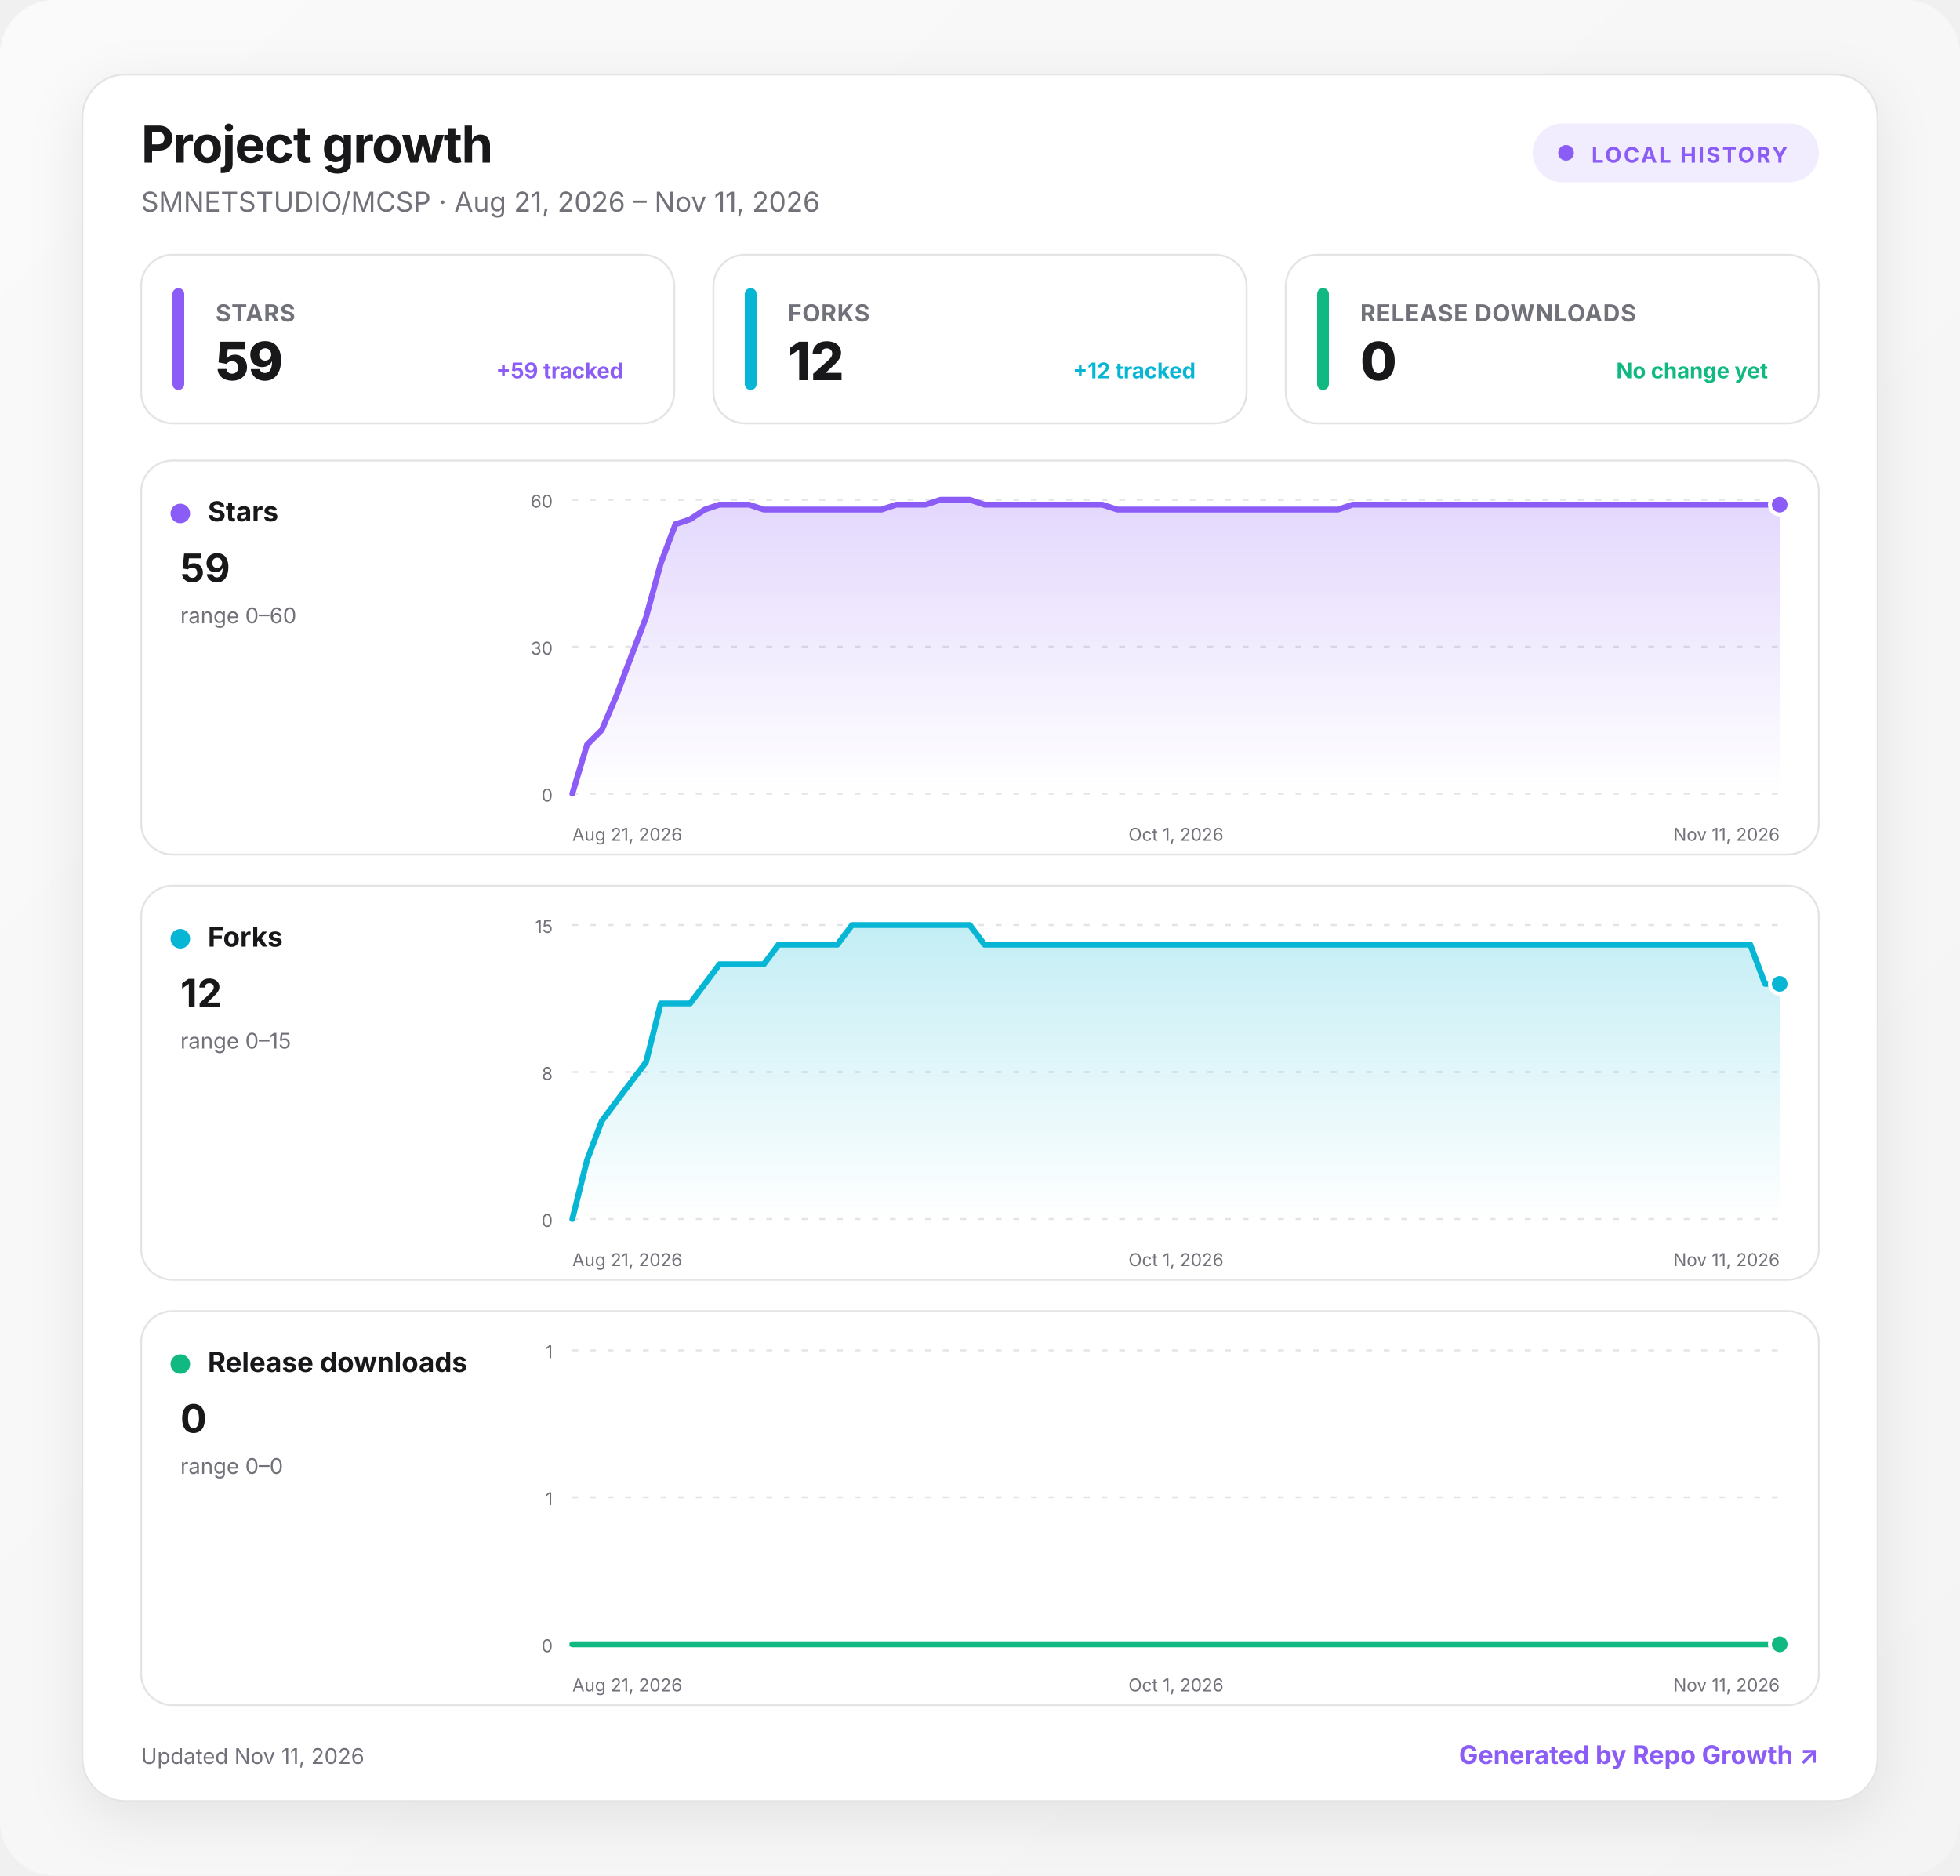
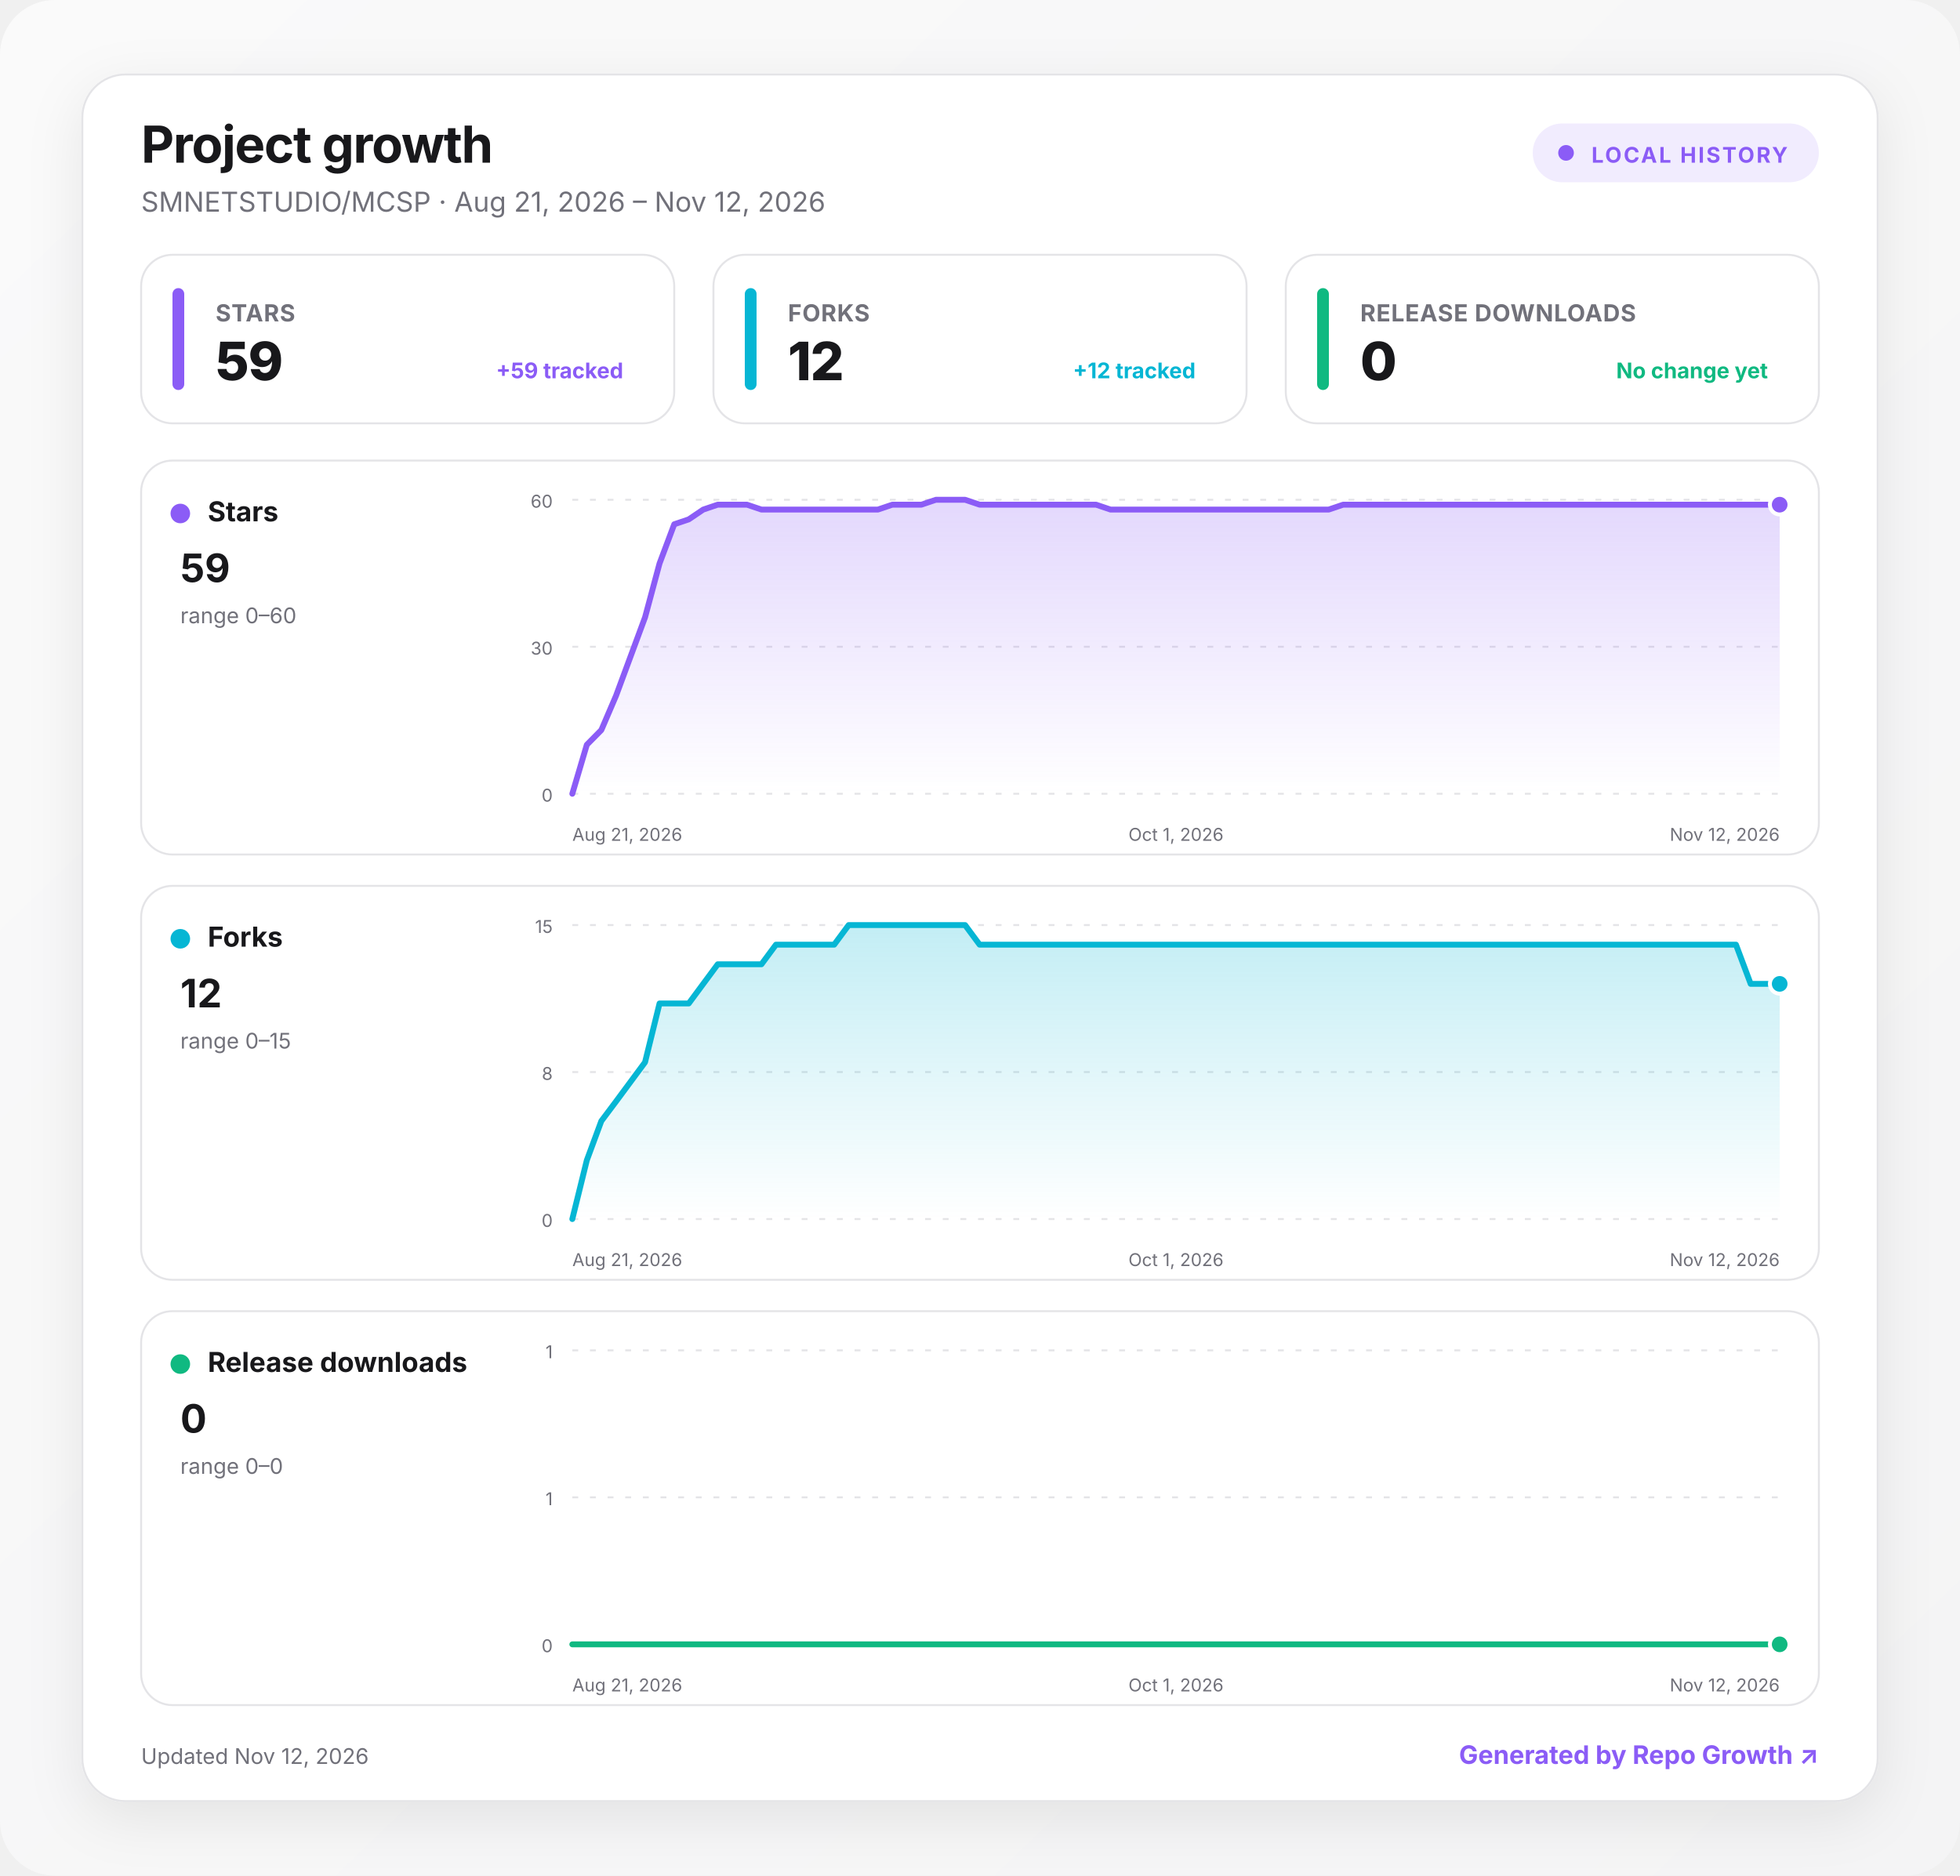
<svg xmlns="http://www.w3.org/2000/svg" width="1000" height="957" viewBox="0 0 1000 957" role="img" aria-labelledby="title desc">
  <defs>
    <linearGradient id="background" x1="0" y1="0" x2="1" y2="1">
      <stop offset="0" stop-color="#fafafa" />
      <stop offset="1" stop-color="#f4f4f5" />
    </linearGradient>
    <linearGradient id="fill-stars" x1="0" y1="0" x2="0" y2="1">
      <stop offset="0" stop-color="#8b5cf6" stop-opacity=".24" />
      <stop offset="1" stop-color="#8b5cf6" stop-opacity="0" />
    </linearGradient>
    <linearGradient id="fill-forks" x1="0" y1="0" x2="0" y2="1">
      <stop offset="0" stop-color="#06b6d4" stop-opacity=".24" />
      <stop offset="1" stop-color="#06b6d4" stop-opacity="0" />
    </linearGradient>
    <linearGradient id="fill-downloads" x1="0" y1="0" x2="0" y2="1">
      <stop offset="0" stop-color="#10b981" stop-opacity=".24" />
      <stop offset="1" stop-color="#10b981" stop-opacity="0" />
    </linearGradient>
    <filter id="shadow" x="-10%" y="-10%" width="120%" height="130%">
      <feDropShadow dx="0" dy="8" stdDeviation="14" flood-color="#18181b" flood-opacity=".08" />
    </filter>
    <style>
      :root { color-scheme: light dark; }
      .bg { fill: url(#background); }
      .surface { fill: #ffffff; stroke: #e4e4e7; }
      .panel { fill: #ffffff; stroke: #e4e4e7; }
      .primary { fill: #18181b; }
      .secondary { fill: #71717a; }
      .grid { stroke: #e4e4e7; }
      text { font-family: Inter, ui-sans-serif, system-ui, -apple-system, BlinkMacSystemFont, "Segoe UI", sans-serif; }
      @media (prefers-color-scheme: dark) {
        .bg { fill: #09090b; }
        .surface, .panel { fill: #111113; stroke: #27272a; }
        .primary { fill: #fafafa; }
        .secondary { fill: #a1a1aa; }
        .grid { stroke: #27272a; }
      }
    </style>
  </defs>
  <rect class="bg" width="1000" height="957" rx="28" />
  <g transform="translate(42 38)">
    <rect x="0" y="0" width="916" height="881" rx="22" class="surface" filter="url(#shadow)" />
    <text x="30" y="45" class="primary" font-size="26" font-weight="750" letter-spacing="-.5">Project growth</text>
-     <text x="30" y="70" class="secondary" font-size="14">SMNETSTUDIO/MCSP · Aug 21, 2026 – Nov 11, 2026</text>
+     <text x="30" y="70" class="secondary" font-size="14">SMNETSTUDIO/MCSP · Aug 21, 2026 – Nov 12, 2026</text>
    <g transform="translate(740 25)">
      <rect width="146" height="30" rx="15" fill="#8b5cf6" fill-opacity=".12" />
      <circle cx="17" cy="15" r="4" fill="#8b5cf6" />
      <text x="30" y="20" fill="#8b5cf6" font-size="11" font-weight="700" letter-spacing="1">LOCAL HISTORY</text>
    </g>
    <g transform="translate(30 92)">
      <rect width="272" height="86" rx="16" class="panel" />
      <rect x="16" y="17" width="6" height="52" rx="3" fill="#8b5cf6" />
      <text x="38" y="34" class="secondary" font-size="12" font-weight="650" letter-spacing=".3">STARS</text>
      <text x="38" y="64" class="primary" font-size="27" font-weight="760" letter-spacing="-.5">59</text>
      <text x="246" y="63" text-anchor="end" fill="#8b5cf6" font-size="11" font-weight="650">+59 tracked</text>
    </g>
    <g transform="translate(322 92)">
      <rect width="272" height="86" rx="16" class="panel" />
      <rect x="16" y="17" width="6" height="52" rx="3" fill="#06b6d4" />
      <text x="38" y="34" class="secondary" font-size="12" font-weight="650" letter-spacing=".3">FORKS</text>
      <text x="38" y="64" class="primary" font-size="27" font-weight="760" letter-spacing="-.5">12</text>
      <text x="246" y="63" text-anchor="end" fill="#06b6d4" font-size="11" font-weight="650">+12 tracked</text>
    </g>
    <g transform="translate(614 92)">
      <rect width="272" height="86" rx="16" class="panel" />
      <rect x="16" y="17" width="6" height="52" rx="3" fill="#10b981" />
      <text x="38" y="34" class="secondary" font-size="12" font-weight="650" letter-spacing=".3">RELEASE DOWNLOADS</text>
      <text x="38" y="64" class="primary" font-size="27" font-weight="760" letter-spacing="-.5">0</text>
      <text x="246" y="63" text-anchor="end" fill="#10b981" font-size="11" font-weight="650">No change yet</text>
    </g>
    <g transform="translate(30 197)">
      <rect width="856" height="201" rx="16" class="panel" />
      <circle cx="20" cy="27" r="5" fill="#8b5cf6" />
      <text x="34" y="31" class="primary" font-size="14" font-weight="700">Stars</text>
      <text x="20" y="62" class="primary" font-size="20" font-weight="750">59</text>
      <text x="20" y="83" class="secondary" font-size="11">range 0–60</text>
      <line x1="220" x2="836" y1="20" y2="20" class="grid" stroke-width="1" stroke-dasharray="3 6" />
      <text x="210" y="24" text-anchor="end" class="secondary" font-size="9">60</text>
      <line x1="220" x2="836" y1="95" y2="95" class="grid" stroke-width="1" stroke-dasharray="3 6" />
      <text x="210" y="99" text-anchor="end" class="secondary" font-size="9">30</text>
      <line x1="220" x2="836" y1="170" y2="170" class="grid" stroke-width="1" stroke-dasharray="3 6" />
      <text x="210" y="174" text-anchor="end" class="secondary" font-size="9">0</text>
-       <path d="M220 170 L227.5 145 L235 137.5 L242.5 120 L250 100 L257.6 80 L265.1 52.5 L272.6 32.5 L280.1 30 L287.6 25 L295.1 22.5 L302.6 22.5 L310.1 22.5 L317.7 25 L325.2 25 L332.7 25 L340.2 25 L347.7 25 L355.2 25 L362.7 25 L370.2 25 L377.8 25 L385.3 22.5 L392.8 22.5 L400.3 22.5 L407.8 20 L415.3 20 L422.8 20 L430.3 22.5 L437.9 22.5 L445.4 22.5 L452.9 22.5 L460.4 22.5 L467.9 22.5 L475.4 22.5 L482.9 22.5 L490.4 22.5 L498 25 L505.5 25 L513 25 L520.5 25 L528 25 L535.5 25 L543 25 L550.5 25 L558 25 L565.6 25 L573.1 25 L580.6 25 L588.1 25 L595.6 25 L603.1 25 L610.6 25 L618.1 22.5 L625.7 22.5 L633.2 22.5 L640.7 22.5 L648.2 22.5 L655.7 22.5 L663.2 22.5 L670.7 22.5 L678.2 22.5 L685.8 22.5 L693.3 22.5 L700.8 22.5 L708.3 22.5 L715.8 22.5 L723.3 22.5 L730.8 22.5 L738.3 22.5 L745.9 22.5 L753.4 22.5 L760.9 22.5 L768.4 22.5 L775.9 22.5 L783.4 22.5 L790.9 22.5 L798.4 22.5 L806 22.5 L813.5 22.5 L821 22.5 L828.5 22.5 L836 22.5 L836 170 L220 170 Z" fill="url(#fill-stars)" />
-       <path d="M220 170 L227.5 145 L235 137.5 L242.5 120 L250 100 L257.6 80 L265.1 52.5 L272.6 32.5 L280.1 30 L287.6 25 L295.1 22.5 L302.6 22.5 L310.1 22.5 L317.7 25 L325.2 25 L332.7 25 L340.2 25 L347.7 25 L355.2 25 L362.7 25 L370.2 25 L377.8 25 L385.3 22.5 L392.8 22.5 L400.3 22.5 L407.8 20 L415.3 20 L422.8 20 L430.3 22.5 L437.9 22.5 L445.4 22.5 L452.9 22.5 L460.4 22.5 L467.9 22.5 L475.4 22.5 L482.9 22.5 L490.4 22.5 L498 25 L505.5 25 L513 25 L520.5 25 L528 25 L535.5 25 L543 25 L550.5 25 L558 25 L565.6 25 L573.1 25 L580.6 25 L588.1 25 L595.6 25 L603.1 25 L610.6 25 L618.1 22.5 L625.7 22.5 L633.2 22.5 L640.7 22.5 L648.2 22.5 L655.7 22.5 L663.2 22.5 L670.7 22.5 L678.2 22.5 L685.8 22.5 L693.3 22.5 L700.8 22.5 L708.3 22.5 L715.8 22.5 L723.3 22.5 L730.8 22.5 L738.3 22.5 L745.9 22.5 L753.4 22.5 L760.9 22.5 L768.4 22.5 L775.9 22.5 L783.4 22.5 L790.9 22.5 L798.4 22.5 L806 22.5 L813.5 22.5 L821 22.5 L828.5 22.5 L836 22.5" fill="none" stroke="#8b5cf6" stroke-width="3" stroke-linecap="round" stroke-linejoin="round" />
+       <path d="M220 170 L227.4 145 L234.8 137.5 L242.3 120 L249.7 100 L257.1 80 L264.5 52.5 L272 32.5 L279.4 30 L286.8 25 L294.2 22.5 L301.6 22.5 L309.1 22.5 L316.5 25 L323.9 25 L331.3 25 L338.7 25 L346.2 25 L353.6 25 L361 25 L368.4 25 L375.9 25 L383.3 22.5 L390.7 22.5 L398.1 22.5 L405.5 20 L413 20 L420.4 20 L427.8 22.5 L435.2 22.5 L442.7 22.5 L450.1 22.5 L457.5 22.5 L464.9 22.5 L472.3 22.5 L479.8 22.5 L487.2 22.5 L494.6 25 L502 25 L509.4 25 L516.9 25 L524.3 25 L531.7 25 L539.1 25 L546.6 25 L554 25 L561.4 25 L568.8 25 L576.2 25 L583.7 25 L591.1 25 L598.5 25 L605.9 25 L613.3 22.5 L620.8 22.5 L628.2 22.5 L635.6 22.5 L643 22.5 L650.5 22.5 L657.9 22.5 L665.3 22.5 L672.7 22.5 L680.1 22.5 L687.6 22.5 L695 22.5 L702.4 22.5 L709.8 22.5 L717.3 22.5 L724.7 22.5 L732.1 22.5 L739.5 22.5 L746.9 22.5 L754.4 22.5 L761.8 22.5 L769.2 22.5 L776.6 22.5 L784 22.5 L791.5 22.5 L798.9 22.5 L806.3 22.5 L813.7 22.5 L821.2 22.5 L828.6 22.5 L836 22.5 L836 170 L220 170 Z" fill="url(#fill-stars)" />
+       <path d="M220 170 L227.4 145 L234.8 137.5 L242.3 120 L249.7 100 L257.1 80 L264.5 52.5 L272 32.5 L279.4 30 L286.8 25 L294.2 22.5 L301.6 22.5 L309.1 22.5 L316.5 25 L323.9 25 L331.3 25 L338.7 25 L346.2 25 L353.6 25 L361 25 L368.4 25 L375.9 25 L383.3 22.5 L390.7 22.5 L398.1 22.5 L405.5 20 L413 20 L420.4 20 L427.8 22.5 L435.2 22.5 L442.7 22.5 L450.1 22.5 L457.5 22.5 L464.9 22.5 L472.3 22.5 L479.8 22.5 L487.2 22.5 L494.6 25 L502 25 L509.4 25 L516.9 25 L524.3 25 L531.7 25 L539.1 25 L546.6 25 L554 25 L561.4 25 L568.8 25 L576.2 25 L583.7 25 L591.1 25 L598.5 25 L605.9 25 L613.3 22.5 L620.8 22.5 L628.2 22.5 L635.6 22.5 L643 22.5 L650.5 22.5 L657.9 22.5 L665.3 22.5 L672.7 22.5 L680.1 22.5 L687.6 22.5 L695 22.5 L702.4 22.5 L709.8 22.5 L717.3 22.5 L724.7 22.5 L732.1 22.5 L739.5 22.5 L746.9 22.5 L754.4 22.5 L761.8 22.5 L769.2 22.5 L776.6 22.5 L784 22.5 L791.5 22.5 L798.9 22.5 L806.3 22.5 L813.7 22.5 L821.2 22.5 L828.6 22.5 L836 22.5" fill="none" stroke="#8b5cf6" stroke-width="3" stroke-linecap="round" stroke-linejoin="round" />
      <circle cx="836" cy="22.5" r="5" fill="#8b5cf6" stroke="#fff" stroke-width="2" />
      <text x="220" y="194" text-anchor="start" class="secondary" font-size="9">Aug 21, 2026</text>
      <text x="528" y="194" text-anchor="middle" class="secondary" font-size="9">Oct 1, 2026</text>
-       <text x="836" y="194" text-anchor="end" class="secondary" font-size="9">Nov 11, 2026</text>
+       <text x="836" y="194" text-anchor="end" class="secondary" font-size="9">Nov 12, 2026</text>
    </g>
    <g transform="translate(30 414)">
      <rect width="856" height="201" rx="16" class="panel" />
      <circle cx="20" cy="27" r="5" fill="#06b6d4" />
      <text x="34" y="31" class="primary" font-size="14" font-weight="700">Forks</text>
      <text x="20" y="62" class="primary" font-size="20" font-weight="750">12</text>
      <text x="20" y="83" class="secondary" font-size="11">range 0–15</text>
      <line x1="220" x2="836" y1="20" y2="20" class="grid" stroke-width="1" stroke-dasharray="3 6" />
      <text x="210" y="24" text-anchor="end" class="secondary" font-size="9">15</text>
      <line x1="220" x2="836" y1="95" y2="95" class="grid" stroke-width="1" stroke-dasharray="3 6" />
      <text x="210" y="99" text-anchor="end" class="secondary" font-size="9">8</text>
      <line x1="220" x2="836" y1="170" y2="170" class="grid" stroke-width="1" stroke-dasharray="3 6" />
      <text x="210" y="174" text-anchor="end" class="secondary" font-size="9">0</text>
-       <path d="M220 170 L227.5 140 L235 120 L242.5 110 L250 100 L257.6 90 L265.1 60 L272.6 60 L280.1 60 L287.6 50 L295.1 40 L302.6 40 L310.1 40 L317.7 40 L325.2 30 L332.7 30 L340.2 30 L347.7 30 L355.2 30 L362.7 20 L370.2 20 L377.8 20 L385.3 20 L392.8 20 L400.3 20 L407.8 20 L415.3 20 L422.8 20 L430.3 30 L437.9 30 L445.4 30 L452.9 30 L460.4 30 L467.9 30 L475.4 30 L482.9 30 L490.4 30 L498 30 L505.5 30 L513 30 L520.5 30 L528 30 L535.5 30 L543 30 L550.5 30 L558 30 L565.6 30 L573.1 30 L580.6 30 L588.1 30 L595.6 30 L603.1 30 L610.6 30 L618.1 30 L625.7 30 L633.2 30 L640.7 30 L648.2 30 L655.7 30 L663.2 30 L670.7 30 L678.2 30 L685.8 30 L693.3 30 L700.8 30 L708.3 30 L715.8 30 L723.3 30 L730.8 30 L738.3 30 L745.9 30 L753.4 30 L760.9 30 L768.4 30 L775.9 30 L783.4 30 L790.9 30 L798.4 30 L806 30 L813.5 30 L821 30 L828.5 50 L836 50 L836 170 L220 170 Z" fill="url(#fill-forks)" />
-       <path d="M220 170 L227.5 140 L235 120 L242.5 110 L250 100 L257.6 90 L265.1 60 L272.6 60 L280.1 60 L287.6 50 L295.1 40 L302.6 40 L310.1 40 L317.7 40 L325.2 30 L332.7 30 L340.2 30 L347.7 30 L355.2 30 L362.7 20 L370.2 20 L377.8 20 L385.3 20 L392.8 20 L400.3 20 L407.8 20 L415.3 20 L422.8 20 L430.3 30 L437.9 30 L445.4 30 L452.9 30 L460.4 30 L467.9 30 L475.4 30 L482.9 30 L490.4 30 L498 30 L505.5 30 L513 30 L520.5 30 L528 30 L535.5 30 L543 30 L550.5 30 L558 30 L565.6 30 L573.1 30 L580.6 30 L588.1 30 L595.6 30 L603.1 30 L610.6 30 L618.1 30 L625.7 30 L633.2 30 L640.7 30 L648.2 30 L655.7 30 L663.2 30 L670.7 30 L678.2 30 L685.8 30 L693.3 30 L700.8 30 L708.3 30 L715.8 30 L723.3 30 L730.8 30 L738.3 30 L745.9 30 L753.4 30 L760.9 30 L768.4 30 L775.9 30 L783.4 30 L790.9 30 L798.4 30 L806 30 L813.5 30 L821 30 L828.5 50 L836 50" fill="none" stroke="#06b6d4" stroke-width="3" stroke-linecap="round" stroke-linejoin="round" />
+       <path d="M220 170 L227.4 140 L234.8 120 L242.3 110 L249.7 100 L257.1 90 L264.5 60 L272 60 L279.4 60 L286.8 50 L294.2 40 L301.6 40 L309.1 40 L316.5 40 L323.9 30 L331.3 30 L338.7 30 L346.2 30 L353.6 30 L361 20 L368.4 20 L375.9 20 L383.3 20 L390.7 20 L398.1 20 L405.5 20 L413 20 L420.4 20 L427.8 30 L435.2 30 L442.7 30 L450.1 30 L457.5 30 L464.9 30 L472.3 30 L479.8 30 L487.2 30 L494.6 30 L502 30 L509.4 30 L516.9 30 L524.3 30 L531.7 30 L539.1 30 L546.6 30 L554 30 L561.4 30 L568.8 30 L576.2 30 L583.7 30 L591.1 30 L598.5 30 L605.9 30 L613.3 30 L620.8 30 L628.2 30 L635.6 30 L643 30 L650.5 30 L657.9 30 L665.3 30 L672.7 30 L680.1 30 L687.6 30 L695 30 L702.4 30 L709.8 30 L717.3 30 L724.7 30 L732.1 30 L739.5 30 L746.9 30 L754.4 30 L761.8 30 L769.2 30 L776.6 30 L784 30 L791.5 30 L798.9 30 L806.3 30 L813.7 30 L821.2 50 L828.6 50 L836 50 L836 170 L220 170 Z" fill="url(#fill-forks)" />
+       <path d="M220 170 L227.4 140 L234.8 120 L242.3 110 L249.7 100 L257.1 90 L264.5 60 L272 60 L279.4 60 L286.8 50 L294.2 40 L301.6 40 L309.1 40 L316.5 40 L323.9 30 L331.3 30 L338.7 30 L346.2 30 L353.6 30 L361 20 L368.4 20 L375.9 20 L383.3 20 L390.7 20 L398.1 20 L405.5 20 L413 20 L420.4 20 L427.8 30 L435.2 30 L442.7 30 L450.1 30 L457.5 30 L464.9 30 L472.3 30 L479.8 30 L487.2 30 L494.6 30 L502 30 L509.4 30 L516.9 30 L524.3 30 L531.7 30 L539.1 30 L546.6 30 L554 30 L561.4 30 L568.8 30 L576.2 30 L583.7 30 L591.1 30 L598.5 30 L605.9 30 L613.3 30 L620.8 30 L628.2 30 L635.6 30 L643 30 L650.5 30 L657.9 30 L665.3 30 L672.7 30 L680.1 30 L687.6 30 L695 30 L702.4 30 L709.8 30 L717.3 30 L724.7 30 L732.1 30 L739.5 30 L746.9 30 L754.4 30 L761.8 30 L769.2 30 L776.6 30 L784 30 L791.5 30 L798.9 30 L806.3 30 L813.7 30 L821.2 50 L828.6 50 L836 50" fill="none" stroke="#06b6d4" stroke-width="3" stroke-linecap="round" stroke-linejoin="round" />
      <circle cx="836" cy="50" r="5" fill="#06b6d4" stroke="#fff" stroke-width="2" />
      <text x="220" y="194" text-anchor="start" class="secondary" font-size="9">Aug 21, 2026</text>
      <text x="528" y="194" text-anchor="middle" class="secondary" font-size="9">Oct 1, 2026</text>
-       <text x="836" y="194" text-anchor="end" class="secondary" font-size="9">Nov 11, 2026</text>
+       <text x="836" y="194" text-anchor="end" class="secondary" font-size="9">Nov 12, 2026</text>
    </g>
    <g transform="translate(30 631)">
      <rect width="856" height="201" rx="16" class="panel" />
      <circle cx="20" cy="27" r="5" fill="#10b981" />
      <text x="34" y="31" class="primary" font-size="14" font-weight="700">Release downloads</text>
      <text x="20" y="62" class="primary" font-size="20" font-weight="750">0</text>
      <text x="20" y="83" class="secondary" font-size="11">range 0–0</text>
      <line x1="220" x2="836" y1="20" y2="20" class="grid" stroke-width="1" stroke-dasharray="3 6" />
      <text x="210" y="24" text-anchor="end" class="secondary" font-size="9">1</text>
      <line x1="220" x2="836" y1="95" y2="95" class="grid" stroke-width="1" stroke-dasharray="3 6" />
      <text x="210" y="99" text-anchor="end" class="secondary" font-size="9">1</text>
      <line x1="220" x2="836" y1="170" y2="170" class="grid" stroke-width="1" stroke-dasharray="3 6" />
      <text x="210" y="174" text-anchor="end" class="secondary" font-size="9">0</text>
-       <path d="M220 170 L227.5 170 L235 170 L242.5 170 L250 170 L257.6 170 L265.1 170 L272.6 170 L280.1 170 L287.6 170 L295.1 170 L302.6 170 L310.1 170 L317.7 170 L325.2 170 L332.7 170 L340.2 170 L347.7 170 L355.2 170 L362.7 170 L370.2 170 L377.8 170 L385.3 170 L392.8 170 L400.3 170 L407.8 170 L415.3 170 L422.8 170 L430.3 170 L437.9 170 L445.4 170 L452.9 170 L460.4 170 L467.9 170 L475.4 170 L482.9 170 L490.4 170 L498 170 L505.5 170 L513 170 L520.5 170 L528 170 L535.5 170 L543 170 L550.5 170 L558 170 L565.6 170 L573.1 170 L580.6 170 L588.1 170 L595.6 170 L603.1 170 L610.6 170 L618.1 170 L625.7 170 L633.2 170 L640.7 170 L648.2 170 L655.7 170 L663.2 170 L670.7 170 L678.2 170 L685.8 170 L693.3 170 L700.8 170 L708.3 170 L715.8 170 L723.3 170 L730.8 170 L738.3 170 L745.9 170 L753.4 170 L760.9 170 L768.4 170 L775.9 170 L783.4 170 L790.9 170 L798.4 170 L806 170 L813.5 170 L821 170 L828.5 170 L836 170 L836 170 L220 170 Z" fill="url(#fill-downloads)" />
-       <path d="M220 170 L227.5 170 L235 170 L242.5 170 L250 170 L257.6 170 L265.1 170 L272.6 170 L280.1 170 L287.6 170 L295.1 170 L302.6 170 L310.1 170 L317.7 170 L325.2 170 L332.7 170 L340.2 170 L347.7 170 L355.2 170 L362.7 170 L370.2 170 L377.8 170 L385.3 170 L392.8 170 L400.3 170 L407.8 170 L415.3 170 L422.8 170 L430.3 170 L437.9 170 L445.4 170 L452.9 170 L460.4 170 L467.9 170 L475.4 170 L482.9 170 L490.4 170 L498 170 L505.5 170 L513 170 L520.5 170 L528 170 L535.5 170 L543 170 L550.5 170 L558 170 L565.6 170 L573.1 170 L580.6 170 L588.1 170 L595.6 170 L603.1 170 L610.6 170 L618.1 170 L625.7 170 L633.2 170 L640.7 170 L648.2 170 L655.7 170 L663.2 170 L670.7 170 L678.2 170 L685.8 170 L693.3 170 L700.8 170 L708.3 170 L715.8 170 L723.3 170 L730.8 170 L738.3 170 L745.9 170 L753.4 170 L760.9 170 L768.4 170 L775.9 170 L783.4 170 L790.9 170 L798.4 170 L806 170 L813.5 170 L821 170 L828.5 170 L836 170" fill="none" stroke="#10b981" stroke-width="3" stroke-linecap="round" stroke-linejoin="round" />
+       <path d="M220 170 L227.4 170 L234.8 170 L242.3 170 L249.7 170 L257.1 170 L264.5 170 L272 170 L279.4 170 L286.8 170 L294.2 170 L301.6 170 L309.1 170 L316.5 170 L323.9 170 L331.3 170 L338.7 170 L346.2 170 L353.6 170 L361 170 L368.4 170 L375.9 170 L383.3 170 L390.7 170 L398.1 170 L405.5 170 L413 170 L420.4 170 L427.8 170 L435.2 170 L442.7 170 L450.1 170 L457.5 170 L464.9 170 L472.3 170 L479.8 170 L487.2 170 L494.6 170 L502 170 L509.4 170 L516.9 170 L524.3 170 L531.7 170 L539.1 170 L546.6 170 L554 170 L561.4 170 L568.8 170 L576.2 170 L583.7 170 L591.1 170 L598.5 170 L605.9 170 L613.3 170 L620.8 170 L628.2 170 L635.6 170 L643 170 L650.5 170 L657.9 170 L665.3 170 L672.7 170 L680.1 170 L687.6 170 L695 170 L702.4 170 L709.8 170 L717.3 170 L724.7 170 L732.1 170 L739.5 170 L746.9 170 L754.4 170 L761.8 170 L769.2 170 L776.6 170 L784 170 L791.5 170 L798.9 170 L806.3 170 L813.7 170 L821.2 170 L828.6 170 L836 170 L836 170 L220 170 Z" fill="url(#fill-downloads)" />
+       <path d="M220 170 L227.4 170 L234.8 170 L242.3 170 L249.7 170 L257.1 170 L264.5 170 L272 170 L279.4 170 L286.8 170 L294.2 170 L301.6 170 L309.1 170 L316.5 170 L323.9 170 L331.3 170 L338.7 170 L346.2 170 L353.6 170 L361 170 L368.4 170 L375.9 170 L383.3 170 L390.7 170 L398.1 170 L405.5 170 L413 170 L420.4 170 L427.8 170 L435.2 170 L442.7 170 L450.1 170 L457.5 170 L464.9 170 L472.3 170 L479.8 170 L487.2 170 L494.6 170 L502 170 L509.4 170 L516.9 170 L524.3 170 L531.7 170 L539.1 170 L546.6 170 L554 170 L561.4 170 L568.8 170 L576.2 170 L583.7 170 L591.1 170 L598.5 170 L605.9 170 L613.3 170 L620.8 170 L628.2 170 L635.6 170 L643 170 L650.5 170 L657.9 170 L665.3 170 L672.7 170 L680.1 170 L687.6 170 L695 170 L702.4 170 L709.8 170 L717.3 170 L724.7 170 L732.1 170 L739.5 170 L746.9 170 L754.4 170 L761.8 170 L769.2 170 L776.6 170 L784 170 L791.5 170 L798.9 170 L806.3 170 L813.7 170 L821.2 170 L828.6 170 L836 170" fill="none" stroke="#10b981" stroke-width="3" stroke-linecap="round" stroke-linejoin="round" />
      <circle cx="836" cy="170" r="5" fill="#10b981" stroke="#fff" stroke-width="2" />
      <text x="220" y="194" text-anchor="start" class="secondary" font-size="9">Aug 21, 2026</text>
      <text x="528" y="194" text-anchor="middle" class="secondary" font-size="9">Oct 1, 2026</text>
-       <text x="836" y="194" text-anchor="end" class="secondary" font-size="9">Nov 11, 2026</text>
+       <text x="836" y="194" text-anchor="end" class="secondary" font-size="9">Nov 12, 2026</text>
    </g>
-     <text x="30" y="862" class="secondary" font-size="11">Updated Nov 11, 2026</text>
+     <text x="30" y="862" class="secondary" font-size="11">Updated Nov 12, 2026</text>
    <a href="https://github.com/MacRimi/repo-growth" target="_blank" aria-label="Open the Repo Growth project">
      <text x="886" y="862" fill="#8b5cf6" text-anchor="end" font-size="13" font-weight="700">Generated by Repo Growth ↗</text>
    </a>
  </g>
</svg>
